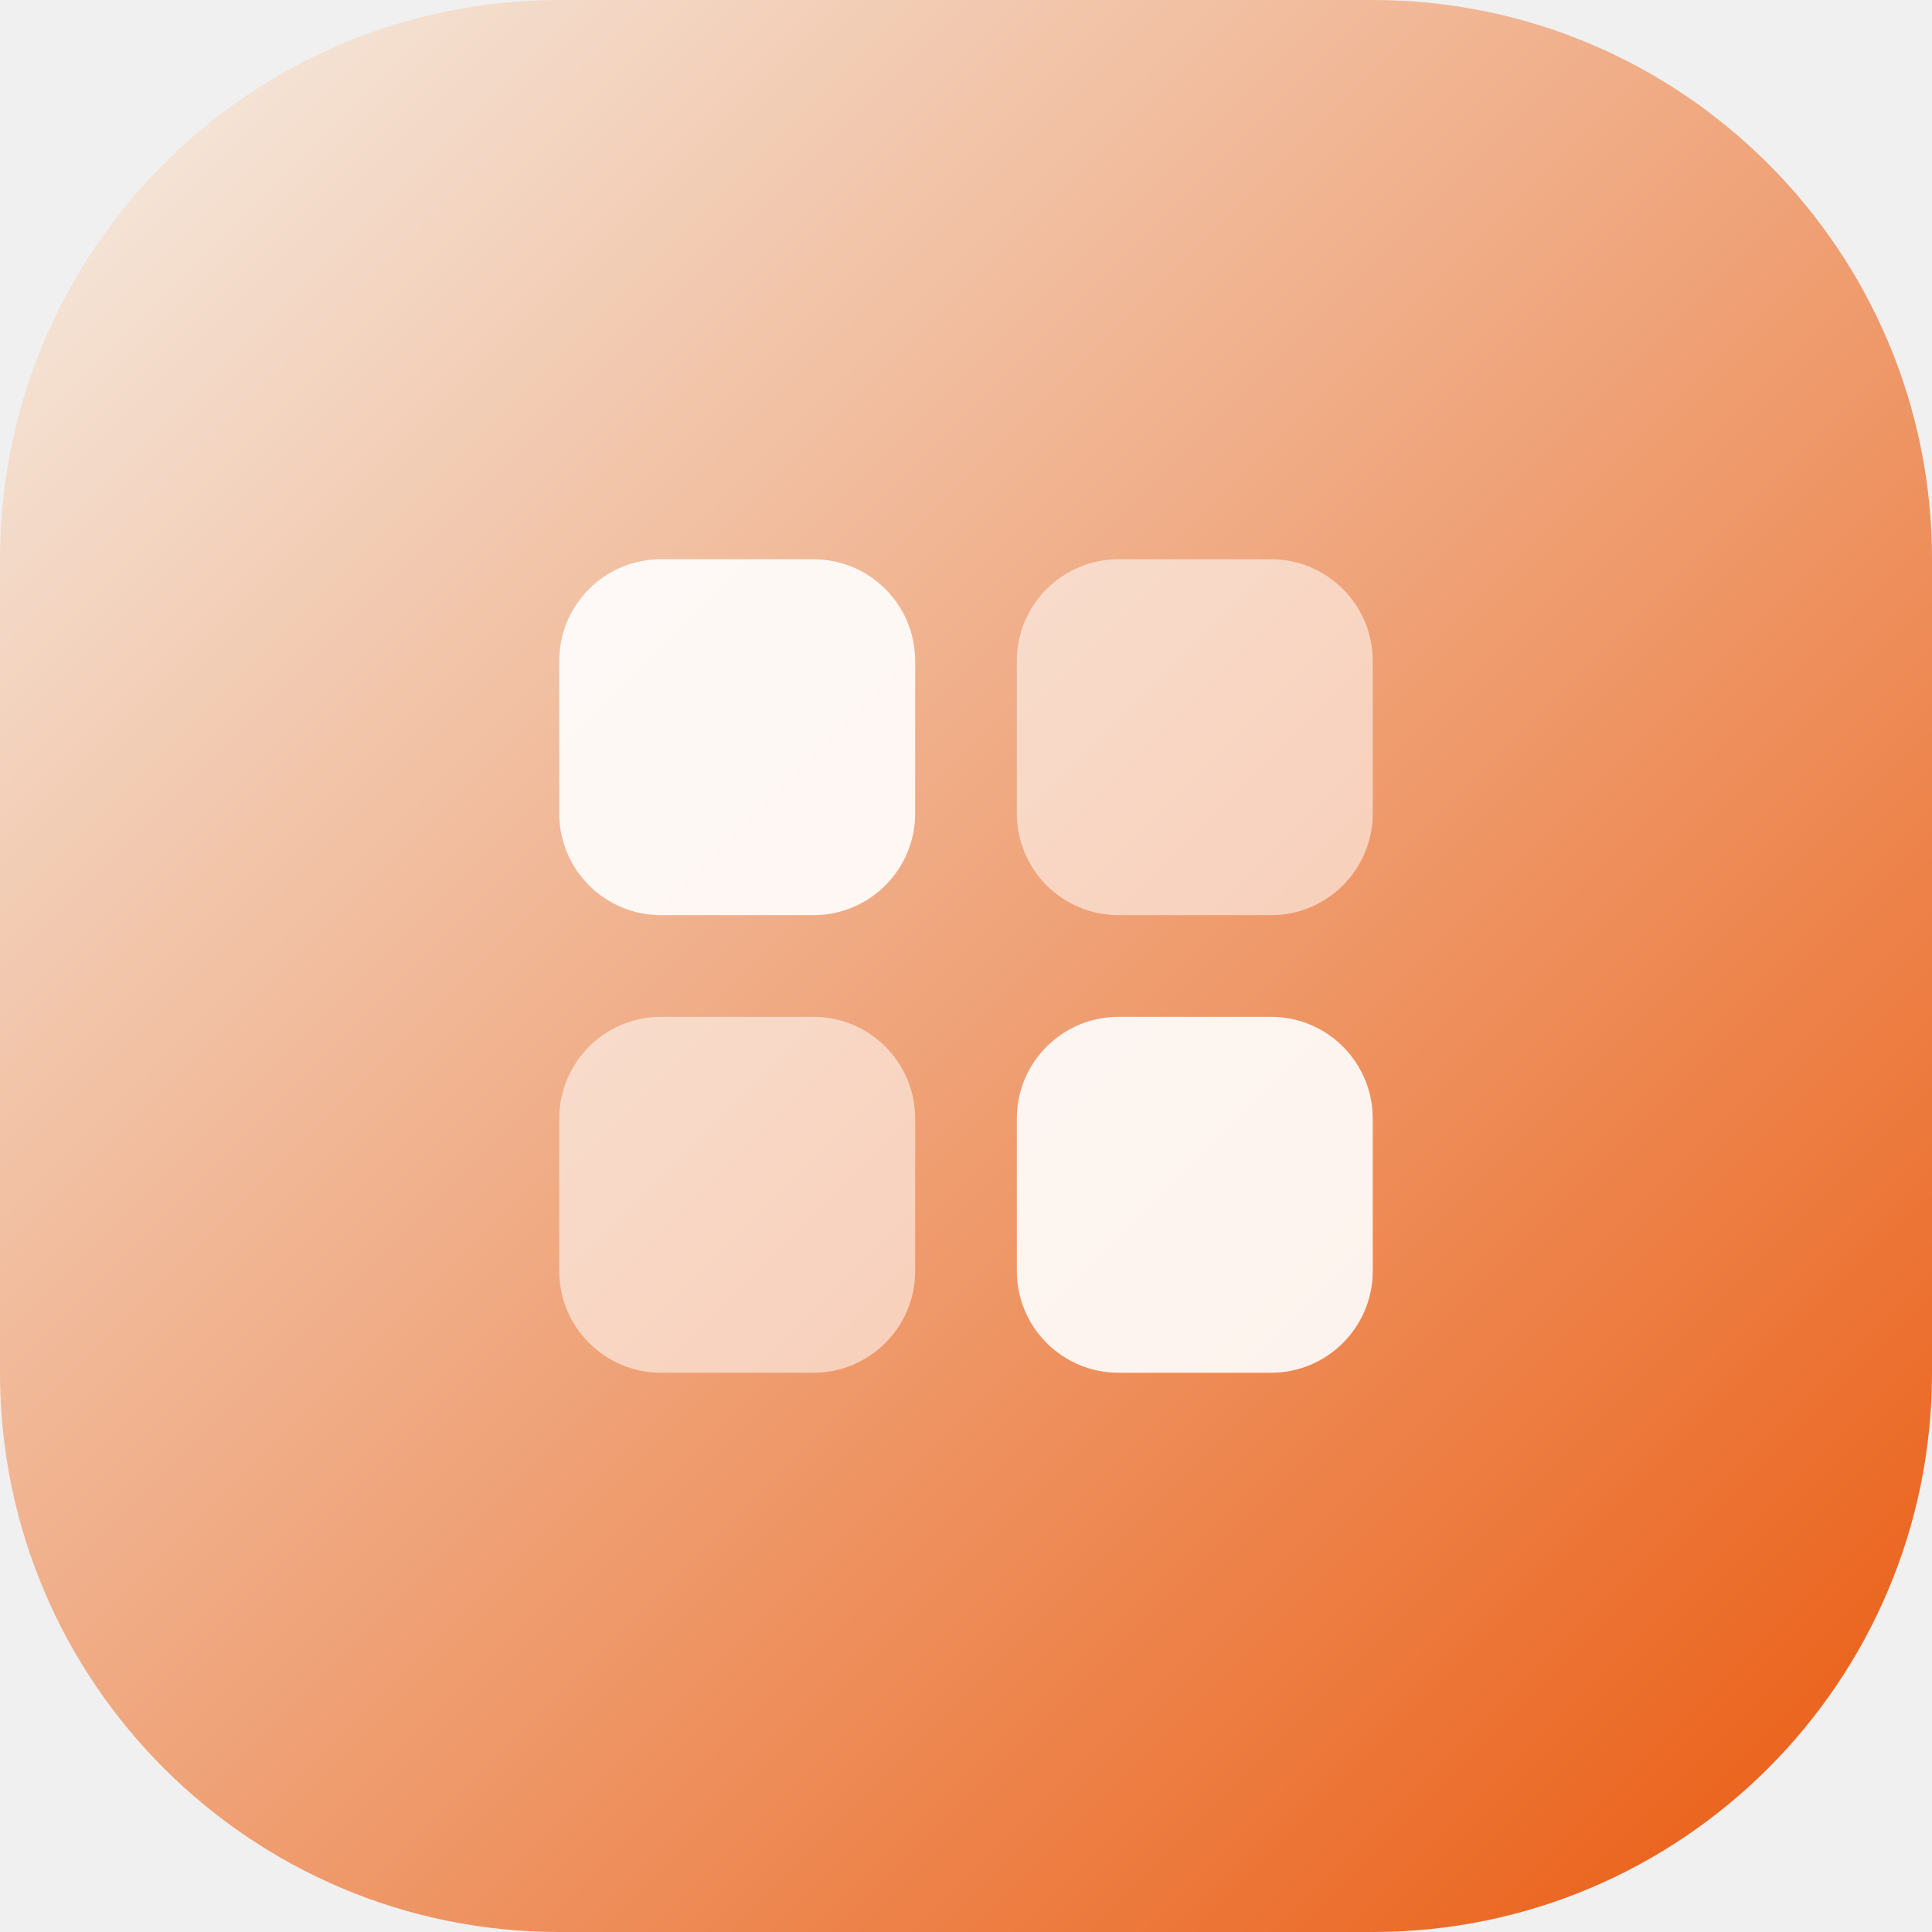
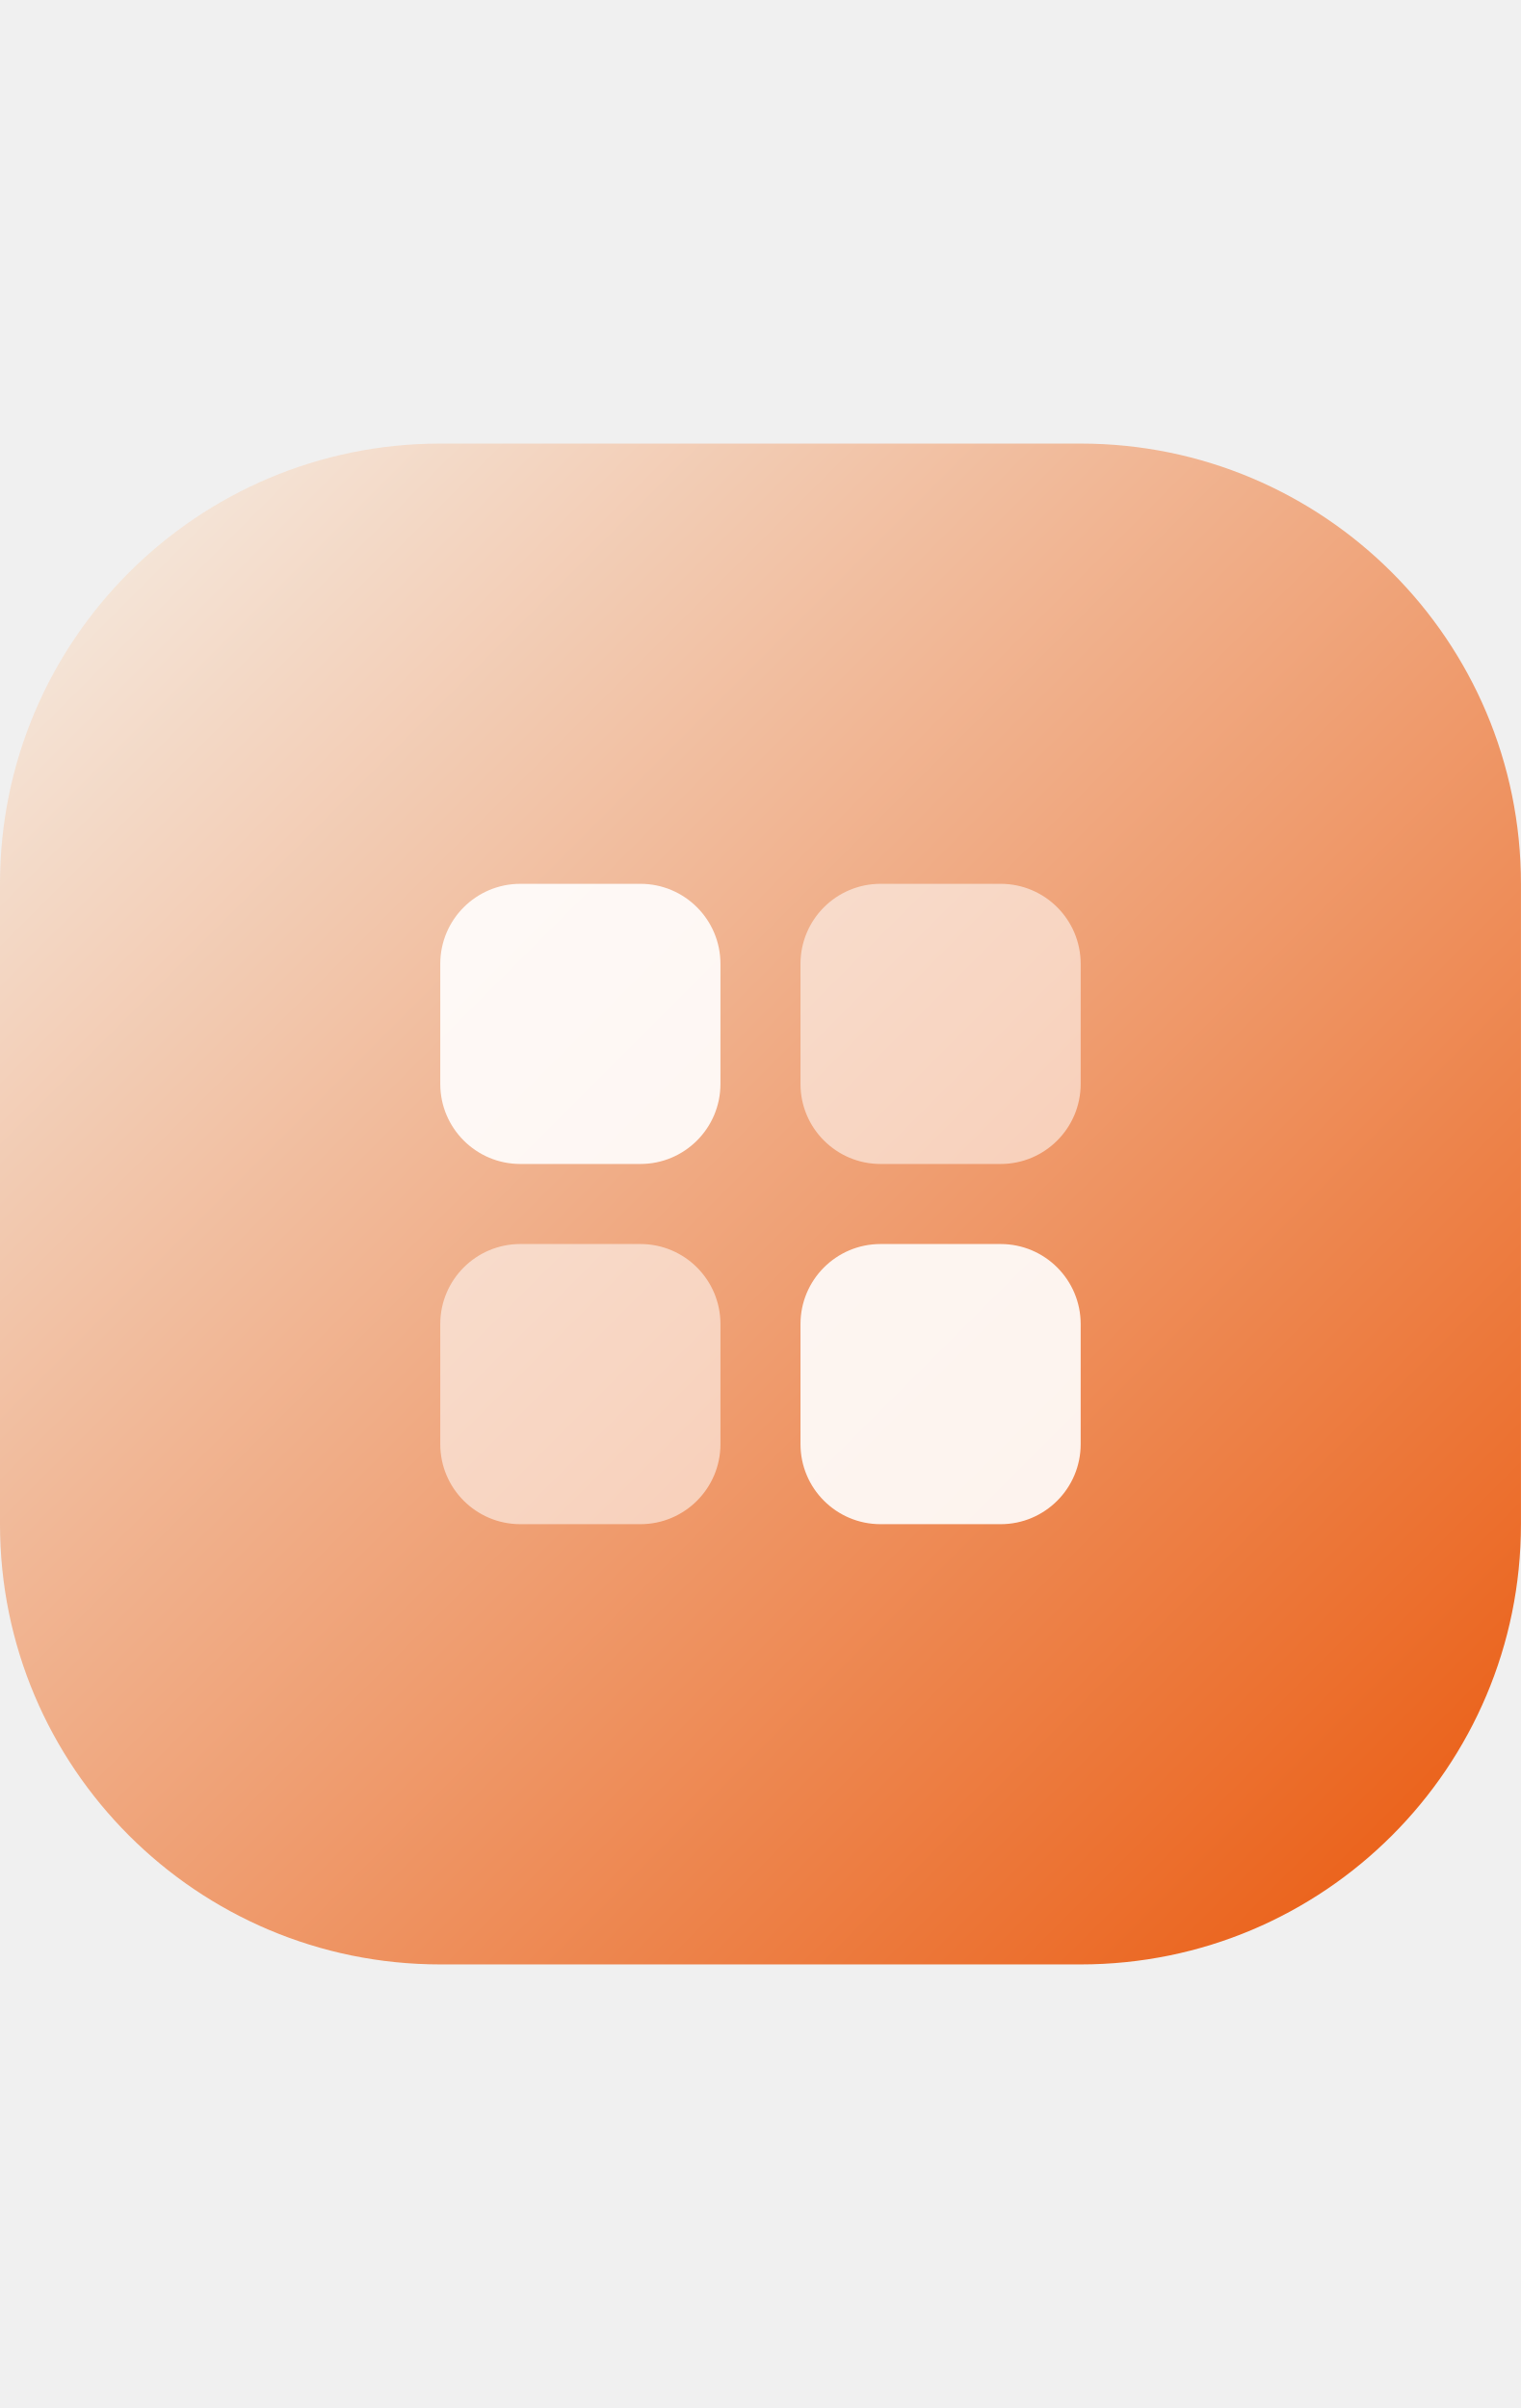
- <svg xmlns="http://www.w3.org/2000/svg" width="38" height="38" viewBox="0 0 38 38">
+ <svg xmlns="http://www.w3.org/2000/svg" width="24" height="38" viewBox="0 0 38 38">
  <defs>
    <linearGradient id="bgGrad" x1="0%" y1="0%" x2="100%" y2="100%">
      <stop offset="0%" style="stop-color:#f5f0e8" />
      <stop offset="100%" style="stop-color:#ea580c" />
    </linearGradient>
  </defs>
  <rect width="38" height="38" rx="11" ry="11" fill="url(#bgGrad)" />
  <rect x="11" y="11" width="7" height="7" rx="2" fill="white" opacity="0.90" />
  <rect x="20" y="11" width="7" height="7" rx="2" fill="white" opacity="0.55" />
  <rect x="11" y="20" width="7" height="7" rx="2" fill="white" opacity="0.55" />
  <rect x="20" y="20" width="7" height="7" rx="2" fill="white" opacity="0.90" />
</svg>
